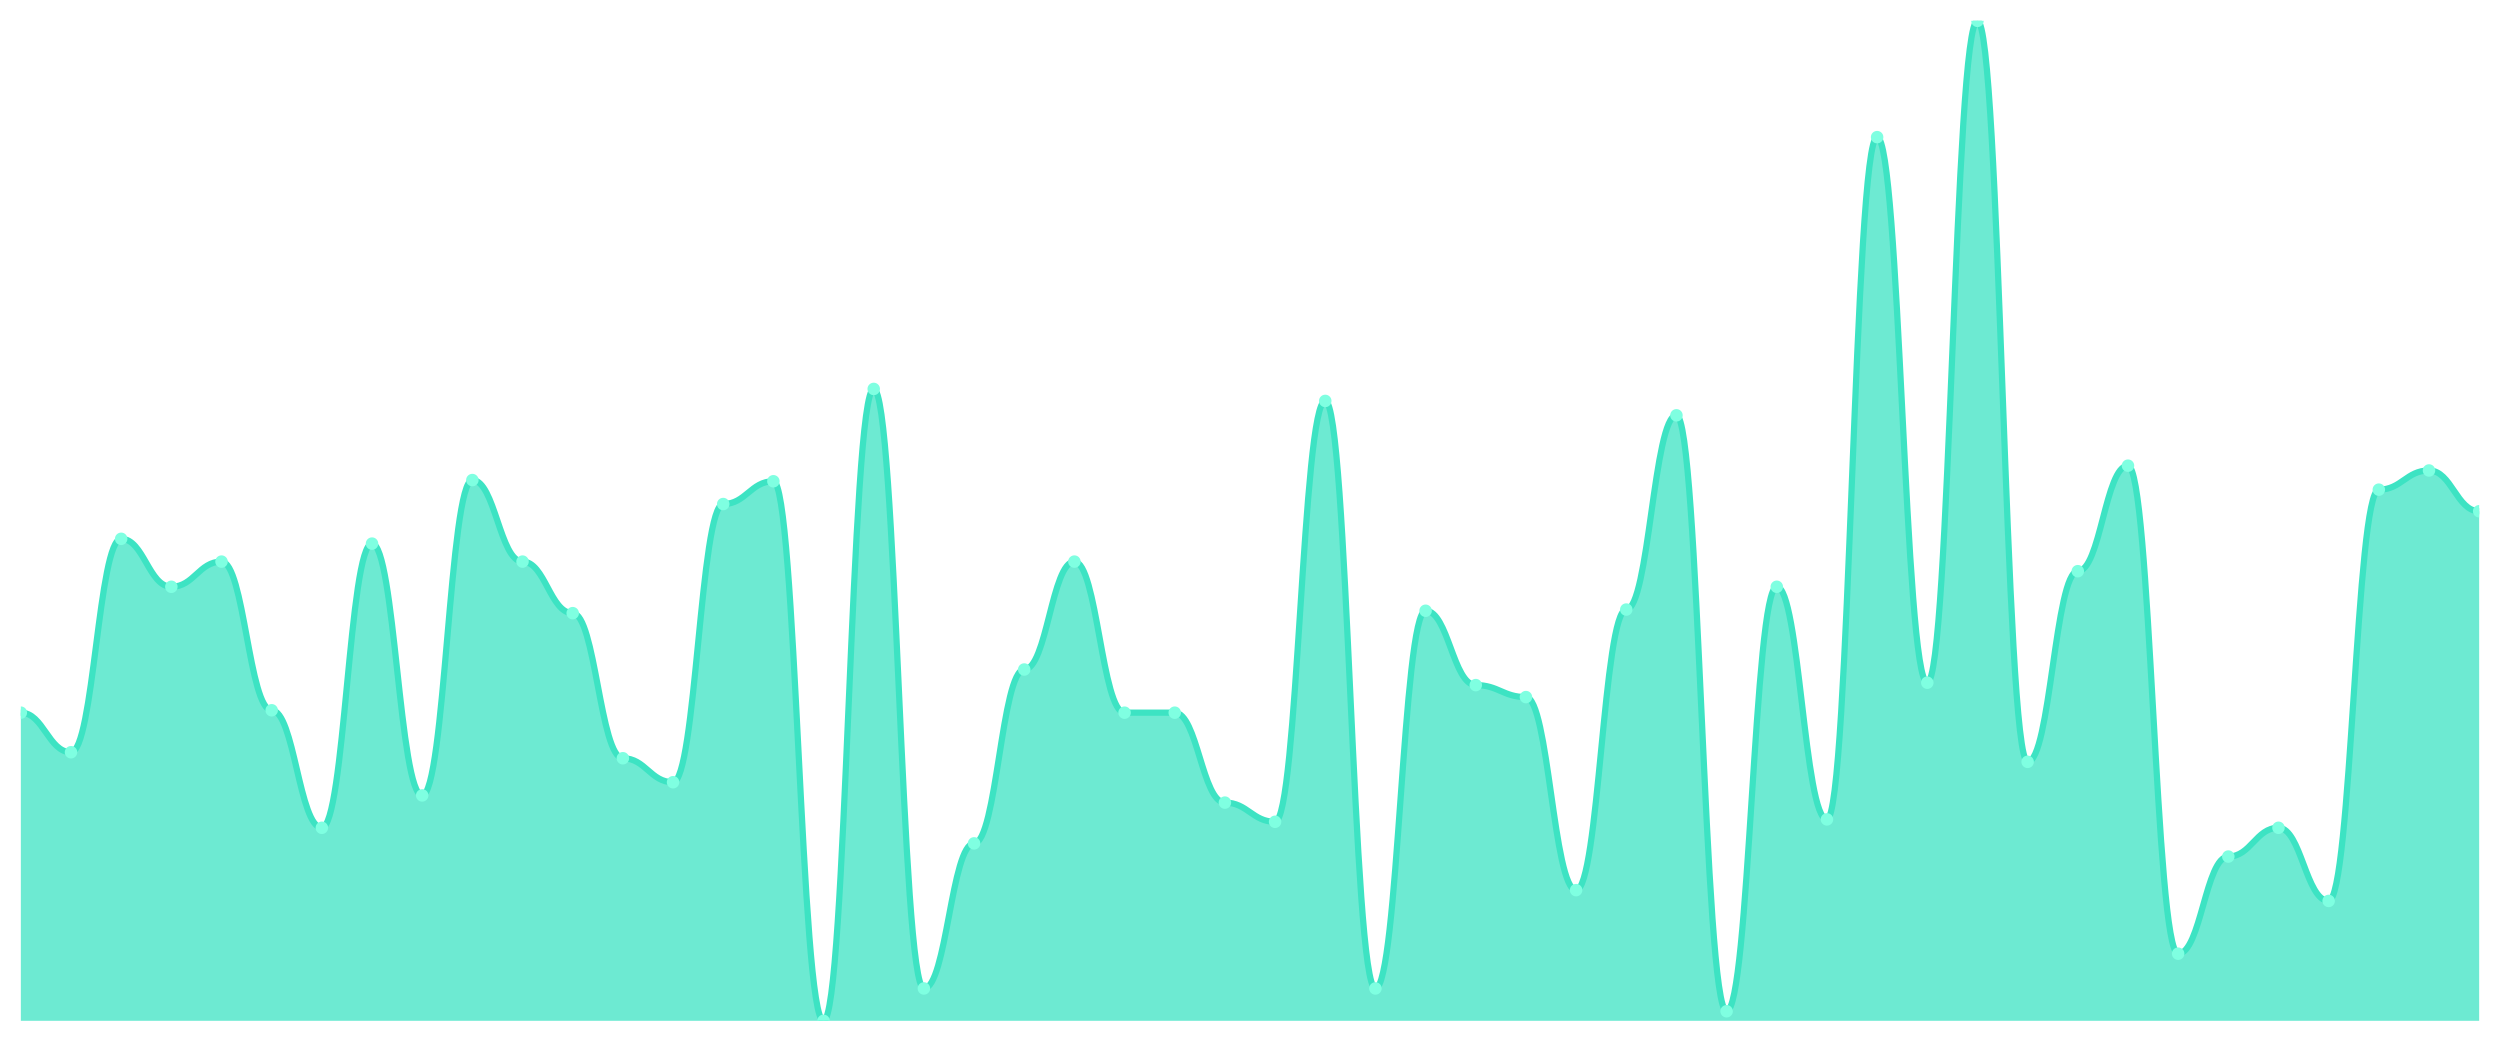
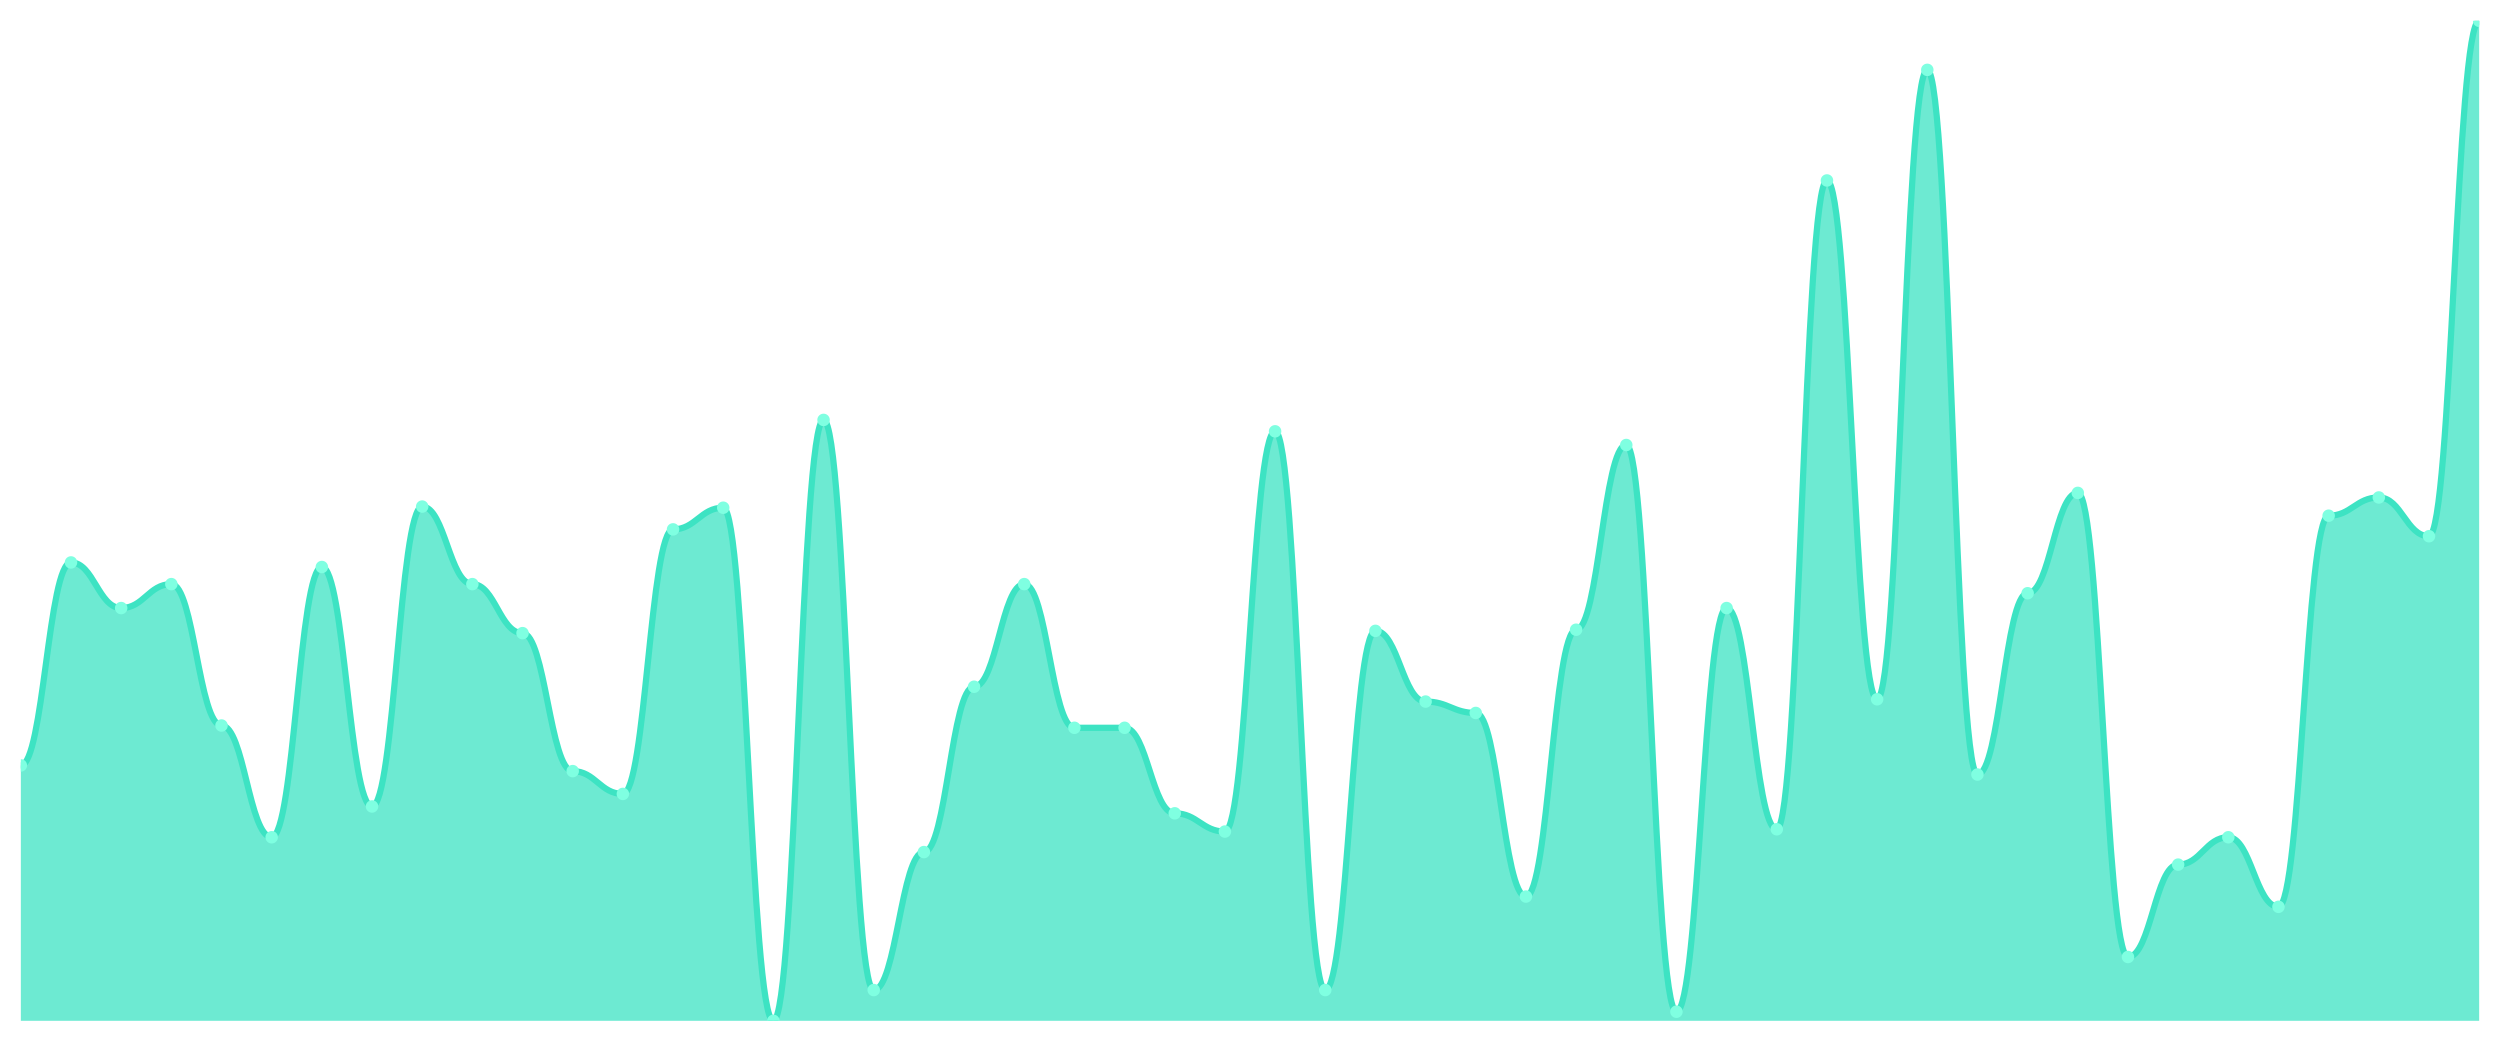
<svg xmlns="http://www.w3.org/2000/svg" viewBox="0 0 1200 500" width="1200" height="500">
  <defs>
    <clipPath id="c">
      <rect x="10" y="10" width="1180" height="480" />
    </clipPath>
  </defs>
  <rect width="1200" height="500" fill="none" />
  <g clip-path="url(#c)">
-     <path d="M 10,490 L 10,342.086 C 20.837,342.086 23.245,361.079 34.082,361.079 C 44.918,361.079 47.327,258.633 58.163,258.633 C 69,258.633 71.408,281.655 82.245,281.655 C 93.082,281.655 95.49,269.568 106.327,269.568 C 117.163,269.568 119.571,340.935 130.408,340.935 C 141.245,340.935 143.653,397.338 154.49,397.338 C 165.327,397.338 167.735,260.935 178.571,260.935 C 189.408,260.935 191.816,381.799 202.653,381.799 C 213.49,381.799 215.898,230.432 226.735,230.432 C 237.571,230.432 239.98,269.568 250.816,269.568 C 261.653,269.568 264.061,294.317 274.898,294.317 C 285.735,294.317 288.143,363.957 298.98,363.957 C 309.816,363.957 312.224,375.468 323.061,375.468 C 333.898,375.468 336.306,241.942 347.143,241.942 C 357.98,241.942 360.388,231.007 371.224,231.007 C 382.061,231.007 384.469,490 395.306,490 C 406.143,490 408.551,186.691 419.388,186.691 C 430.224,186.691 432.633,474.46 443.469,474.46 C 454.306,474.46 456.714,404.82 467.551,404.82 C 478.388,404.82 480.796,321.367 491.633,321.367 C 502.469,321.367 504.878,269.568 515.714,269.568 C 526.551,269.568 528.959,342.086 539.796,342.086 C 550.633,342.086 553.041,342.086 563.878,342.086 C 574.714,342.086 577.122,385.252 587.959,385.252 C 598.796,385.252 601.204,394.46 612.041,394.46 C 622.878,394.46 625.286,192.446 636.122,192.446 C 646.959,192.446 649.367,474.46 660.204,474.46 C 671.041,474.46 673.449,293.165 684.286,293.165 C 695.122,293.165 697.531,328.849 708.367,328.849 C 719.204,328.849 721.612,334.604 732.449,334.604 C 743.286,334.604 745.694,427.266 756.531,427.266 C 767.367,427.266 769.776,292.59 780.612,292.59 C 791.449,292.59 793.857,199.353 804.694,199.353 C 815.531,199.353 817.939,485.396 828.776,485.396 C 839.612,485.396 842.02,281.655 852.857,281.655 C 863.694,281.655 866.102,393.309 876.939,393.309 C 887.776,393.309 890.184,65.827 901.02,65.827 C 911.857,65.827 914.265,327.698 925.102,327.698 C 935.939,327.698 938.347,10 949.184,10 C 960.02,10 962.429,365.683 973.265,365.683 C 984.102,365.683 986.51,274.173 997.347,274.173 C 1008.184,274.173 1010.592,223.525 1021.429,223.525 C 1032.265,223.525 1034.673,457.77 1045.51,457.77 C 1056.347,457.77 1058.755,411.151 1069.592,411.151 C 1080.429,411.151 1082.837,397.338 1093.673,397.338 C 1104.51,397.338 1106.918,432.446 1117.755,432.446 C 1128.592,432.446 1131,235.036 1141.837,235.036 C 1152.673,235.036 1155.082,225.827 1165.918,225.827 C 1176.755,225.827 1179.163,245.396 1190,245.396 L 1190,490 Z" fill="rgba(61,227,195,0.75)" />
-     <path d="M 10,342.086 C 20.837,342.086 23.245,361.079 34.082,361.079 C 44.918,361.079 47.327,258.633 58.163,258.633 C 69,258.633 71.408,281.655 82.245,281.655 C 93.082,281.655 95.49,269.568 106.327,269.568 C 117.163,269.568 119.571,340.935 130.408,340.935 C 141.245,340.935 143.653,397.338 154.49,397.338 C 165.327,397.338 167.735,260.935 178.571,260.935 C 189.408,260.935 191.816,381.799 202.653,381.799 C 213.49,381.799 215.898,230.432 226.735,230.432 C 237.571,230.432 239.98,269.568 250.816,269.568 C 261.653,269.568 264.061,294.317 274.898,294.317 C 285.735,294.317 288.143,363.957 298.98,363.957 C 309.816,363.957 312.224,375.468 323.061,375.468 C 333.898,375.468 336.306,241.942 347.143,241.942 C 357.98,241.942 360.388,231.007 371.224,231.007 C 382.061,231.007 384.469,490 395.306,490 C 406.143,490 408.551,186.691 419.388,186.691 C 430.224,186.691 432.633,474.46 443.469,474.46 C 454.306,474.46 456.714,404.82 467.551,404.82 C 478.388,404.82 480.796,321.367 491.633,321.367 C 502.469,321.367 504.878,269.568 515.714,269.568 C 526.551,269.568 528.959,342.086 539.796,342.086 C 550.633,342.086 553.041,342.086 563.878,342.086 C 574.714,342.086 577.122,385.252 587.959,385.252 C 598.796,385.252 601.204,394.46 612.041,394.46 C 622.878,394.46 625.286,192.446 636.122,192.446 C 646.959,192.446 649.367,474.46 660.204,474.46 C 671.041,474.46 673.449,293.165 684.286,293.165 C 695.122,293.165 697.531,328.849 708.367,328.849 C 719.204,328.849 721.612,334.604 732.449,334.604 C 743.286,334.604 745.694,427.266 756.531,427.266 C 767.367,427.266 769.776,292.59 780.612,292.59 C 791.449,292.59 793.857,199.353 804.694,199.353 C 815.531,199.353 817.939,485.396 828.776,485.396 C 839.612,485.396 842.02,281.655 852.857,281.655 C 863.694,281.655 866.102,393.309 876.939,393.309 C 887.776,393.309 890.184,65.827 901.02,65.827 C 911.857,65.827 914.265,327.698 925.102,327.698 C 935.939,327.698 938.347,10 949.184,10 C 960.02,10 962.429,365.683 973.265,365.683 C 984.102,365.683 986.51,274.173 997.347,274.173 C 1008.184,274.173 1010.592,223.525 1021.429,223.525 C 1032.265,223.525 1034.673,457.77 1045.51,457.77 C 1056.347,457.77 1058.755,411.151 1069.592,411.151 C 1080.429,411.151 1082.837,397.338 1093.673,397.338 C 1104.51,397.338 1106.918,432.446 1117.755,432.446 C 1128.592,432.446 1131,235.036 1141.837,235.036 C 1152.673,235.036 1155.082,225.827 1165.918,225.827 C 1176.755,225.827 1179.163,245.396 1190,245.396" fill="none" stroke="#3de3c3" stroke-width="3" stroke-linecap="round" stroke-linejoin="round" />
-     <circle cx="10" cy="342.086" r="3" fill="#7fffe1" />
-     <circle cx="34.082" cy="361.079" r="3" fill="#7fffe1" />
-     <circle cx="58.163" cy="258.633" r="3" fill="#7fffe1" />
-     <circle cx="82.245" cy="281.655" r="3" fill="#7fffe1" />
-     <circle cx="106.327" cy="269.568" r="3" fill="#7fffe1" />
-     <circle cx="130.408" cy="340.935" r="3" fill="#7fffe1" />
-     <circle cx="154.49" cy="397.338" r="3" fill="#7fffe1" />
-     <circle cx="178.571" cy="260.935" r="3" fill="#7fffe1" />
-     <circle cx="202.653" cy="381.799" r="3" fill="#7fffe1" />
-     <circle cx="226.735" cy="230.432" r="3" fill="#7fffe1" />
-     <circle cx="250.816" cy="269.568" r="3" fill="#7fffe1" />
-     <circle cx="274.898" cy="294.317" r="3" fill="#7fffe1" />
-     <circle cx="298.98" cy="363.957" r="3" fill="#7fffe1" />
-     <circle cx="323.061" cy="375.468" r="3" fill="#7fffe1" />
-     <circle cx="347.143" cy="241.942" r="3" fill="#7fffe1" />
-     <circle cx="371.224" cy="231.007" r="3" fill="#7fffe1" />
-     <circle cx="395.306" cy="490" r="3" fill="#7fffe1" />
-     <circle cx="419.388" cy="186.691" r="3" fill="#7fffe1" />
-     <circle cx="443.469" cy="474.46" r="3" fill="#7fffe1" />
-     <circle cx="467.551" cy="404.82" r="3" fill="#7fffe1" />
-     <circle cx="491.633" cy="321.367" r="3" fill="#7fffe1" />
-     <circle cx="515.714" cy="269.568" r="3" fill="#7fffe1" />
-     <circle cx="539.796" cy="342.086" r="3" fill="#7fffe1" />
-     <circle cx="563.878" cy="342.086" r="3" fill="#7fffe1" />
-     <circle cx="587.959" cy="385.252" r="3" fill="#7fffe1" />
-     <circle cx="612.041" cy="394.46" r="3" fill="#7fffe1" />
-     <circle cx="636.122" cy="192.446" r="3" fill="#7fffe1" />
-     <circle cx="660.204" cy="474.46" r="3" fill="#7fffe1" />
-     <circle cx="684.286" cy="293.165" r="3" fill="#7fffe1" />
-     <circle cx="708.367" cy="328.849" r="3" fill="#7fffe1" />
-     <circle cx="732.449" cy="334.604" r="3" fill="#7fffe1" />
-     <circle cx="756.531" cy="427.266" r="3" fill="#7fffe1" />
-     <circle cx="780.612" cy="292.59" r="3" fill="#7fffe1" />
-     <circle cx="804.694" cy="199.353" r="3" fill="#7fffe1" />
-     <circle cx="828.776" cy="485.396" r="3" fill="#7fffe1" />
-     <circle cx="852.857" cy="281.655" r="3" fill="#7fffe1" />
-     <circle cx="876.939" cy="393.309" r="3" fill="#7fffe1" />
-     <circle cx="901.02" cy="65.827" r="3" fill="#7fffe1" />
-     <circle cx="925.102" cy="327.698" r="3" fill="#7fffe1" />
-     <circle cx="949.184" cy="10" r="3" fill="#7fffe1" />
-     <circle cx="973.265" cy="365.683" r="3" fill="#7fffe1" />
-     <circle cx="997.347" cy="274.173" r="3" fill="#7fffe1" />
-     <circle cx="1021.429" cy="223.525" r="3" fill="#7fffe1" />
-     <circle cx="1045.51" cy="457.77" r="3" fill="#7fffe1" />
-     <circle cx="1069.592" cy="411.151" r="3" fill="#7fffe1" />
-     <circle cx="1093.673" cy="397.338" r="3" fill="#7fffe1" />
-     <circle cx="1117.755" cy="432.446" r="3" fill="#7fffe1" />
-     <circle cx="1141.837" cy="235.036" r="3" fill="#7fffe1" />
-     <circle cx="1165.918" cy="225.827" r="3" fill="#7fffe1" />
-     <circle cx="1190" cy="245.396" r="3" fill="#7fffe1" />
+     <path d="M 10,490 L 10,367.4 C 20.837,367.4 23.245,269.977 34.082,269.977 C 44.918,269.977 47.327,291.87 58.163,291.87 C 69,291.87 71.408,280.376 82.245,280.376 C 93.082,280.376 95.49,348.244 106.327,348.244 C 117.163,348.244 119.571,401.881 130.408,401.881 C 141.245,401.881 143.653,272.166 154.49,272.166 C 165.327,272.166 167.735,387.104 178.571,387.104 C 189.408,387.104 191.816,243.158 202.653,243.158 C 213.49,243.158 215.898,280.376 226.735,280.376 C 237.571,280.376 239.98,303.911 250.816,303.911 C 261.653,303.911 264.061,370.137 274.898,370.137 C 285.735,370.137 288.143,381.083 298.98,381.083 C 309.816,381.083 312.224,254.105 323.061,254.105 C 333.898,254.105 336.306,243.706 347.143,243.706 C 357.98,243.706 360.388,490 371.224,490 C 382.061,490 384.469,201.562 395.306,201.562 C 406.143,201.562 408.551,475.222 419.388,475.222 C 430.224,475.222 432.633,408.997 443.469,408.997 C 454.306,408.997 456.714,329.635 467.551,329.635 C 478.388,329.635 480.796,280.376 491.633,280.376 C 502.469,280.376 504.878,349.339 515.714,349.339 C 526.551,349.339 528.959,349.339 539.796,349.339 C 550.633,349.339 553.041,390.388 563.878,390.388 C 574.714,390.388 577.122,399.145 587.959,399.145 C 598.796,399.145 601.204,207.035 612.041,207.035 C 622.878,207.035 625.286,475.222 636.122,475.222 C 646.959,475.222 649.367,302.816 660.204,302.816 C 671.041,302.816 673.449,336.75 684.286,336.75 C 695.122,336.75 697.531,342.223 708.367,342.223 C 719.204,342.223 721.612,430.342 732.449,430.342 C 743.286,430.342 745.694,302.269 756.531,302.269 C 767.367,302.269 769.776,213.603 780.612,213.603 C 791.449,213.603 793.857,485.621 804.694,485.621 C 815.531,485.621 817.939,291.87 828.776,291.87 C 839.612,291.87 842.02,398.05 852.857,398.05 C 863.694,398.05 866.102,86.625 876.939,86.625 C 887.776,86.625 890.184,335.656 901.02,335.656 C 911.857,335.656 914.265,33.535 925.102,33.535 C 935.939,33.535 938.347,371.779 949.184,371.779 C 960.02,371.779 962.429,284.755 973.265,284.755 C 984.102,284.755 986.51,236.591 997.347,236.591 C 1008.184,236.591 1010.592,459.35 1021.429,459.35 C 1032.265,459.35 1034.673,415.017 1045.51,415.017 C 1056.347,415.017 1058.755,401.881 1069.592,401.881 C 1080.429,401.881 1082.837,435.268 1093.673,435.268 C 1104.51,435.268 1106.918,247.537 1117.755,247.537 C 1128.592,247.537 1131,238.78 1141.837,238.78 C 1152.673,238.78 1155.082,257.389 1165.918,257.389 C 1176.755,257.389 1179.163,10 1190,10 L 1190,490 Z" fill="rgba(61,227,195,0.75)" />
+     <path d="M 10,367.4 C 20.837,367.4 23.245,269.977 34.082,269.977 C 44.918,269.977 47.327,291.87 58.163,291.87 C 69,291.87 71.408,280.376 82.245,280.376 C 93.082,280.376 95.49,348.244 106.327,348.244 C 117.163,348.244 119.571,401.881 130.408,401.881 C 141.245,401.881 143.653,272.166 154.49,272.166 C 165.327,272.166 167.735,387.104 178.571,387.104 C 189.408,387.104 191.816,243.158 202.653,243.158 C 213.49,243.158 215.898,280.376 226.735,280.376 C 237.571,280.376 239.98,303.911 250.816,303.911 C 261.653,303.911 264.061,370.137 274.898,370.137 C 285.735,370.137 288.143,381.083 298.98,381.083 C 309.816,381.083 312.224,254.105 323.061,254.105 C 333.898,254.105 336.306,243.706 347.143,243.706 C 357.98,243.706 360.388,490 371.224,490 C 382.061,490 384.469,201.562 395.306,201.562 C 406.143,201.562 408.551,475.222 419.388,475.222 C 430.224,475.222 432.633,408.997 443.469,408.997 C 454.306,408.997 456.714,329.635 467.551,329.635 C 478.388,329.635 480.796,280.376 491.633,280.376 C 502.469,280.376 504.878,349.339 515.714,349.339 C 526.551,349.339 528.959,349.339 539.796,349.339 C 550.633,349.339 553.041,390.388 563.878,390.388 C 574.714,390.388 577.122,399.145 587.959,399.145 C 598.796,399.145 601.204,207.035 612.041,207.035 C 622.878,207.035 625.286,475.222 636.122,475.222 C 646.959,475.222 649.367,302.816 660.204,302.816 C 671.041,302.816 673.449,336.75 684.286,336.75 C 695.122,336.75 697.531,342.223 708.367,342.223 C 719.204,342.223 721.612,430.342 732.449,430.342 C 743.286,430.342 745.694,302.269 756.531,302.269 C 767.367,302.269 769.776,213.603 780.612,213.603 C 791.449,213.603 793.857,485.621 804.694,485.621 C 815.531,485.621 817.939,291.87 828.776,291.87 C 839.612,291.87 842.02,398.05 852.857,398.05 C 863.694,398.05 866.102,86.625 876.939,86.625 C 887.776,86.625 890.184,335.656 901.02,335.656 C 911.857,335.656 914.265,33.535 925.102,33.535 C 935.939,33.535 938.347,371.779 949.184,371.779 C 960.02,371.779 962.429,284.755 973.265,284.755 C 984.102,284.755 986.51,236.591 997.347,236.591 C 1008.184,236.591 1010.592,459.35 1021.429,459.35 C 1032.265,459.35 1034.673,415.017 1045.51,415.017 C 1056.347,415.017 1058.755,401.881 1069.592,401.881 C 1080.429,401.881 1082.837,435.268 1093.673,435.268 C 1104.51,435.268 1106.918,247.537 1117.755,247.537 C 1128.592,247.537 1131,238.78 1141.837,238.78 C 1152.673,238.78 1155.082,257.389 1165.918,257.389 C 1176.755,257.389 1179.163,10 1190,10" fill="none" stroke="#3de3c3" stroke-width="3" stroke-linecap="round" stroke-linejoin="round" />
+     <circle cx="10" cy="367.4" r="3" fill="#7fffe1" />
+     <circle cx="34.082" cy="269.977" r="3" fill="#7fffe1" />
+     <circle cx="58.163" cy="291.87" r="3" fill="#7fffe1" />
+     <circle cx="82.245" cy="280.376" r="3" fill="#7fffe1" />
+     <circle cx="106.327" cy="348.244" r="3" fill="#7fffe1" />
+     <circle cx="130.408" cy="401.881" r="3" fill="#7fffe1" />
+     <circle cx="154.49" cy="272.166" r="3" fill="#7fffe1" />
+     <circle cx="178.571" cy="387.104" r="3" fill="#7fffe1" />
+     <circle cx="202.653" cy="243.158" r="3" fill="#7fffe1" />
+     <circle cx="226.735" cy="280.376" r="3" fill="#7fffe1" />
+     <circle cx="250.816" cy="303.911" r="3" fill="#7fffe1" />
+     <circle cx="274.898" cy="370.137" r="3" fill="#7fffe1" />
+     <circle cx="298.98" cy="381.083" r="3" fill="#7fffe1" />
+     <circle cx="323.061" cy="254.105" r="3" fill="#7fffe1" />
+     <circle cx="347.143" cy="243.706" r="3" fill="#7fffe1" />
+     <circle cx="371.224" cy="490" r="3" fill="#7fffe1" />
+     <circle cx="395.306" cy="201.562" r="3" fill="#7fffe1" />
+     <circle cx="419.388" cy="475.222" r="3" fill="#7fffe1" />
+     <circle cx="443.469" cy="408.997" r="3" fill="#7fffe1" />
+     <circle cx="467.551" cy="329.635" r="3" fill="#7fffe1" />
+     <circle cx="491.633" cy="280.376" r="3" fill="#7fffe1" />
+     <circle cx="515.714" cy="349.339" r="3" fill="#7fffe1" />
+     <circle cx="539.796" cy="349.339" r="3" fill="#7fffe1" />
+     <circle cx="563.878" cy="390.388" r="3" fill="#7fffe1" />
+     <circle cx="587.959" cy="399.145" r="3" fill="#7fffe1" />
+     <circle cx="612.041" cy="207.035" r="3" fill="#7fffe1" />
+     <circle cx="636.122" cy="475.222" r="3" fill="#7fffe1" />
+     <circle cx="660.204" cy="302.816" r="3" fill="#7fffe1" />
+     <circle cx="684.286" cy="336.75" r="3" fill="#7fffe1" />
+     <circle cx="708.367" cy="342.223" r="3" fill="#7fffe1" />
+     <circle cx="732.449" cy="430.342" r="3" fill="#7fffe1" />
+     <circle cx="756.531" cy="302.269" r="3" fill="#7fffe1" />
+     <circle cx="780.612" cy="213.603" r="3" fill="#7fffe1" />
+     <circle cx="804.694" cy="485.621" r="3" fill="#7fffe1" />
+     <circle cx="828.776" cy="291.87" r="3" fill="#7fffe1" />
+     <circle cx="852.857" cy="398.05" r="3" fill="#7fffe1" />
+     <circle cx="876.939" cy="86.625" r="3" fill="#7fffe1" />
+     <circle cx="901.02" cy="335.656" r="3" fill="#7fffe1" />
+     <circle cx="925.102" cy="33.535" r="3" fill="#7fffe1" />
+     <circle cx="949.184" cy="371.779" r="3" fill="#7fffe1" />
+     <circle cx="973.265" cy="284.755" r="3" fill="#7fffe1" />
+     <circle cx="997.347" cy="236.591" r="3" fill="#7fffe1" />
+     <circle cx="1021.429" cy="459.35" r="3" fill="#7fffe1" />
+     <circle cx="1045.51" cy="415.017" r="3" fill="#7fffe1" />
+     <circle cx="1069.592" cy="401.881" r="3" fill="#7fffe1" />
+     <circle cx="1093.673" cy="435.268" r="3" fill="#7fffe1" />
+     <circle cx="1117.755" cy="247.537" r="3" fill="#7fffe1" />
+     <circle cx="1141.837" cy="238.78" r="3" fill="#7fffe1" />
+     <circle cx="1165.918" cy="257.389" r="3" fill="#7fffe1" />
+     <circle cx="1190" cy="10" r="3" fill="#7fffe1" />
  </g>
</svg>
